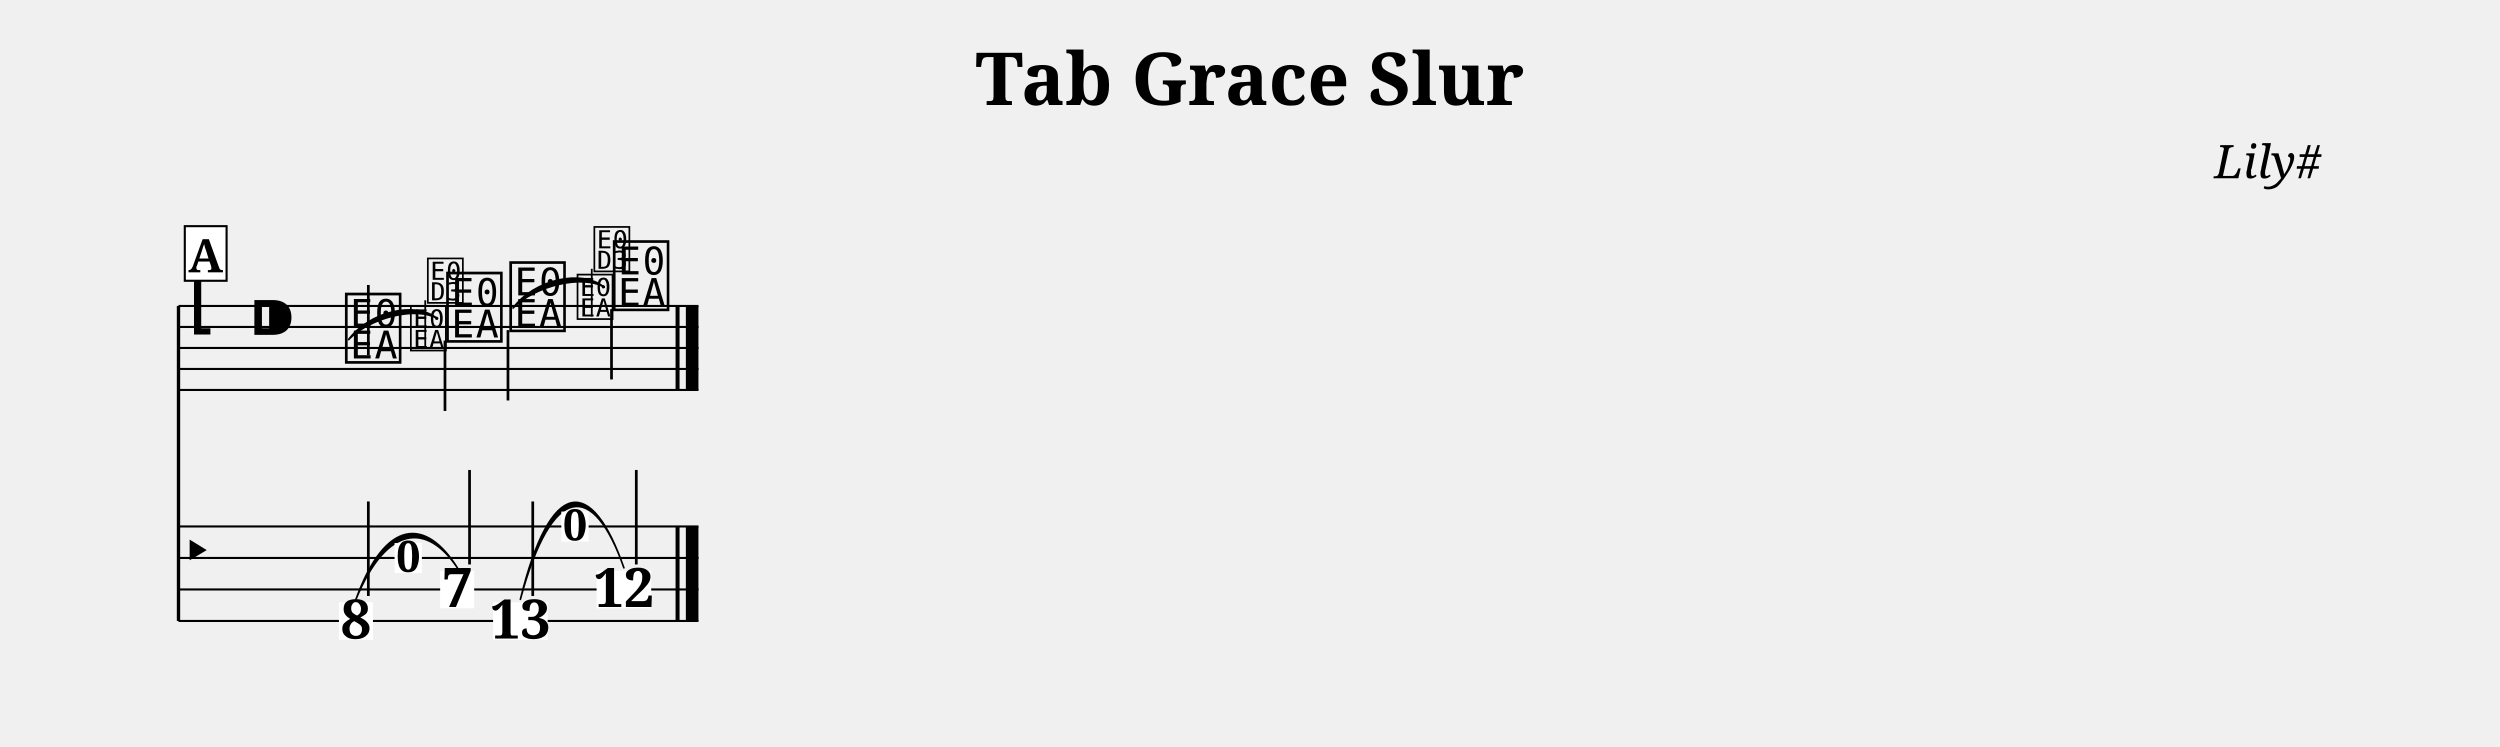
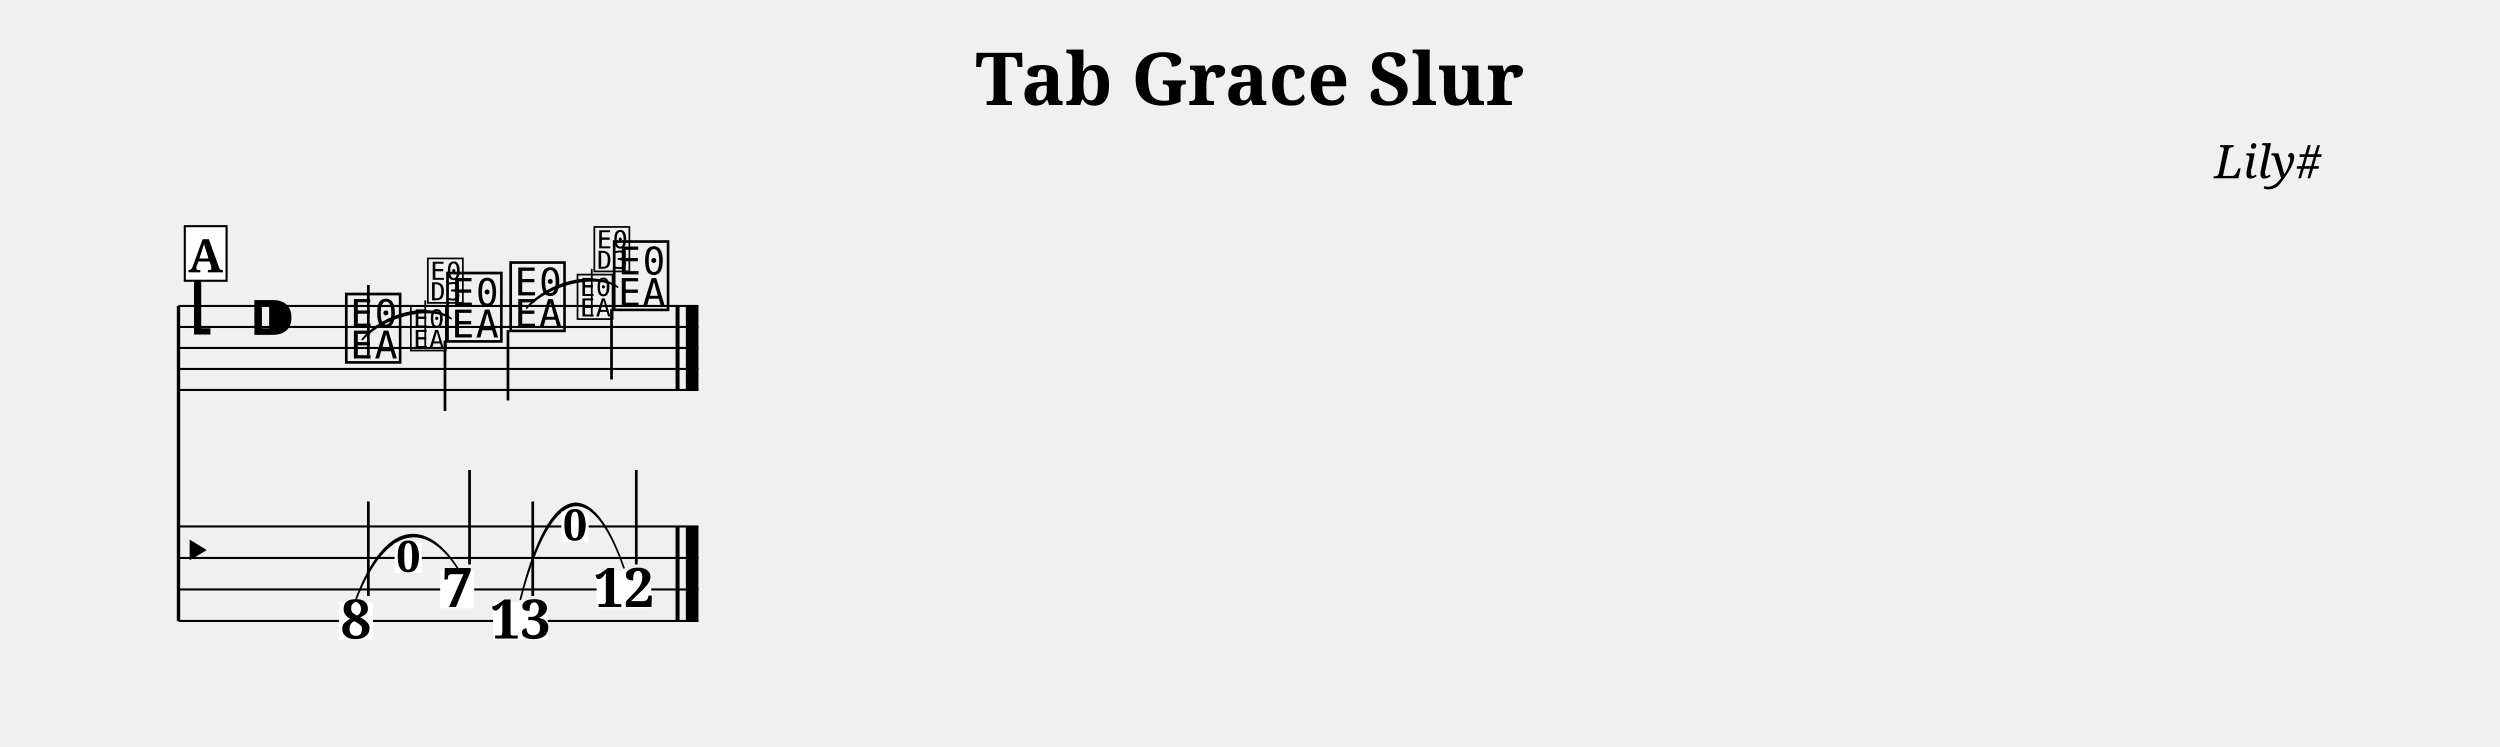
<svg xmlns="http://www.w3.org/2000/svg" width="1190.5" height="355.7" viewBox="0 0 119.05 35.57" font-family="serif">
  <style>
  @font-face { font-family: 'Emmentaler'; src: local('Emmentaler'); }
  .music { font-family: 'Emmentaler', serif; }
</style>
  <text x="59.52" y="5.00" font-size="3.49" font-weight="bold" text-anchor="middle" data-pos="406">Tab Grace Slur</text>
  <text x="110.55" y="8.49" font-size="2.20" font-style="italic" text-anchor="end" data-pos="432">Lily#</text>
  <g transform="translate(8.50,0.00) scale(1,1)">
    <line x1="0.00" y1="14.57" x2="0.00" y2="29.57" stroke="#000000" stroke-width="0.160" />
    <line x1="0.00" y1="14.57" x2="24.76" y2="14.57" stroke="#000000" stroke-width="0.100" />
    <line x1="0.00" y1="15.57" x2="24.76" y2="15.57" stroke="#000000" stroke-width="0.100" />
    <line x1="0.00" y1="16.57" x2="24.76" y2="16.57" stroke="#000000" stroke-width="0.100" />
    <line x1="0.00" y1="17.57" x2="24.76" y2="17.57" stroke="#000000" stroke-width="0.100" />
    <line x1="0.00" y1="18.57" x2="24.76" y2="18.57" stroke="#000000" stroke-width="0.100" />
    <text class="music" x="0.30" y="15.57" font-size="4.00"></text>
    <text class="music" x="3.30" y="16.57" font-size="4.00"></text>
    <text class="music" x="7.80" y="17.07" font-size="4.00" data-pos="494"></text>
    <line x1="9.04" y1="16.92" x2="9.04" y2="13.57" stroke="#000000" stroke-width="0.130" />
    <text class="music" x="12.62" y="16.07" font-size="4.00" data-pos="514"></text>
    <line x1="12.69" y1="16.22" x2="12.69" y2="19.57" stroke="#000000" stroke-width="0.130" />
    <text class="music" x="15.63" y="15.57" font-size="4.00" data-pos="520"></text>
    <line x1="15.69" y1="15.72" x2="15.69" y2="19.07" stroke="#000000" stroke-width="0.130" />
    <text class="music" x="20.56" y="14.57" font-size="4.00" data-pos="540"></text>
    <line x1="20.62" y1="14.72" x2="20.62" y2="18.07" stroke="#000000" stroke-width="0.130" />
    <rect x="23.67" y="14.57" width="0.19" height="4.00" data-pos="546" />
    <rect x="24.16" y="14.57" width="0.60" height="4.00" data-pos="546" />
    <line x1="0.00" y1="25.07" x2="24.76" y2="25.07" stroke="#000000" stroke-width="0.100" />
    <line x1="0.00" y1="26.57" x2="24.76" y2="26.57" stroke="#000000" stroke-width="0.100" />
    <line x1="0.00" y1="28.07" x2="24.76" y2="28.07" stroke="#000000" stroke-width="0.100" />
    <line x1="0.00" y1="29.57" x2="24.76" y2="29.57" stroke="#000000" stroke-width="0.100" />
    <text class="music" x="0.00" y="27.32" font-size="3.11"></text>
    <rect x="23.67" y="25.07" width="0.19" height="4.50" data-pos="546" />
    <rect x="24.16" y="25.07" width="0.60" height="4.50" data-pos="546" />
    <rect x="7.64" y="28.68" width="1.62" height="1.79" fill="#FFFFFF" data-pos="494" />
    <text x="8.45" y="30.41" font-size="2.60" font-weight="bold" text-anchor="middle" data-pos="494">8</text>
    <line x1="9.04" y1="28.38" x2="9.04" y2="23.88" stroke="#000000" stroke-width="0.130" />
    <rect x="12.46" y="27.18" width="1.62" height="1.79" fill="#FFFFFF" data-pos="514" />
    <text x="13.28" y="28.91" font-size="2.60" font-weight="bold" text-anchor="middle" data-pos="514">7</text>
    <line x1="13.86" y1="26.88" x2="13.86" y2="22.38" stroke="#000000" stroke-width="0.130" />
    <rect x="14.98" y="28.68" width="2.60" height="1.79" fill="#FFFFFF" data-pos="520" />
    <text x="16.28" y="30.41" font-size="2.60" font-weight="bold" text-anchor="middle" data-pos="520">13</text>
    <line x1="16.87" y1="28.38" x2="16.87" y2="23.88" stroke="#000000" stroke-width="0.130" />
    <rect x="19.91" y="27.18" width="2.60" height="1.79" fill="#FFFFFF" data-pos="540" />
    <text x="21.21" y="28.91" font-size="2.60" font-weight="bold" text-anchor="middle" data-pos="540">12</text>
    <line x1="21.80" y1="26.88" x2="21.80" y2="22.38" stroke="#000000" stroke-width="0.130" />
-     <path d="M 8.10,16.17 C 9.15,15.10 11.34,14.58 12.32,15.17 C 11.28,14.32 9.09,14.84 8.10,16.17 Z" stroke="#000000" stroke-width="0.08" stroke-linecap="round" stroke-linejoin="round" />
-     <path d="M 15.93,14.67 C 16.99,13.59 19.25,13.07 20.26,13.67 C 19.19,12.80 16.93,13.32 15.93,14.67 Z" stroke="#000000" stroke-width="0.08" stroke-linecap="round" stroke-linejoin="round" />
-     <path d="M 8.45,28.54 C 9.94,24.92 11.87,24.92 13.28,27.04 C 11.79,24.66 9.86,24.66 8.45,28.54 Z" stroke="#000000" stroke-width="0.08" stroke-linecap="round" stroke-linejoin="round" />
-     <path d="M 16.28,28.54 C 17.80,22.92 19.77,22.92 21.21,27.04 C 19.69,22.66 17.72,22.66 16.28,28.54 Z" stroke="#000000" stroke-width="0.08" stroke-linecap="round" stroke-linejoin="round" />
+     <path d="M 8.75,16.17 C 9.78,15.03 11.97,14.51 12.98,15.17 C 11.95,14.39 9.75,14.91 8.75,16.17 Z" stroke="#000000" stroke-width="0.08" stroke-linecap="round" stroke-linejoin="round" />
+     <path d="M 16.58,14.67 C 17.63,13.51 19.89,12.99 20.91,13.67 C 19.86,12.88 17.60,13.40 16.58,14.67 Z" stroke="#000000" stroke-width="0.08" stroke-linecap="round" stroke-linejoin="round" />
+     <path d="M 8.45,28.54 C 9.92,24.85 11.85,24.85 13.28,27.04 C 11.81,24.73 9.88,24.73 8.45,28.54 Z" stroke="#000000" stroke-width="0.08" stroke-linecap="round" stroke-linejoin="round" />
+     <path d="M 16.28,28.54 C 17.78,22.85 19.75,22.85 21.21,27.04 C 19.71,22.73 17.74,22.73 16.28,28.54 Z" stroke="#000000" stroke-width="0.08" stroke-linecap="round" stroke-linejoin="round" />
    <text class="music" x="10.94" y="16.57" font-size="2.60" data-pos="500"></text>
    <line x1="11.75" y1="16.57" x2="11.75" y2="14.30" stroke="#000000" stroke-width="0.085" data-pos="500" />
    <text class="music" x="11.75" y="14.30" font-size="2.60" data-pos="500"></text>
    <text class="music" x="18.88" y="15.07" font-size="2.60" data-pos="526"></text>
    <line x1="19.68" y1="15.07" x2="19.68" y2="12.80" stroke="#000000" stroke-width="0.085" data-pos="526" />
    <text class="music" x="19.68" y="12.80" font-size="2.60" data-pos="526"></text>
    <rect x="10.29" y="25.86" width="1.30" height="1.43" fill="#FFFFFF" data-pos="500" />
    <text x="10.94" y="27.24" font-size="2.08" font-weight="bold" text-anchor="middle" data-pos="500">0</text>
    <rect x="18.23" y="24.36" width="1.30" height="1.43" fill="#FFFFFF" data-pos="526" />
    <text x="18.88" y="25.74" font-size="2.08" font-weight="bold" text-anchor="middle" data-pos="526">0</text>
    <rect x="0.30" y="10.77" width="1.99" height="2.60" fill="#FFFFFF" stroke="#000000" stroke-width="0.100" data-pos="475" />
    <text x="1.29" y="12.97" font-size="2.20" font-weight="bold" text-anchor="middle" data-pos="475">A</text>
  </g>
</svg>
